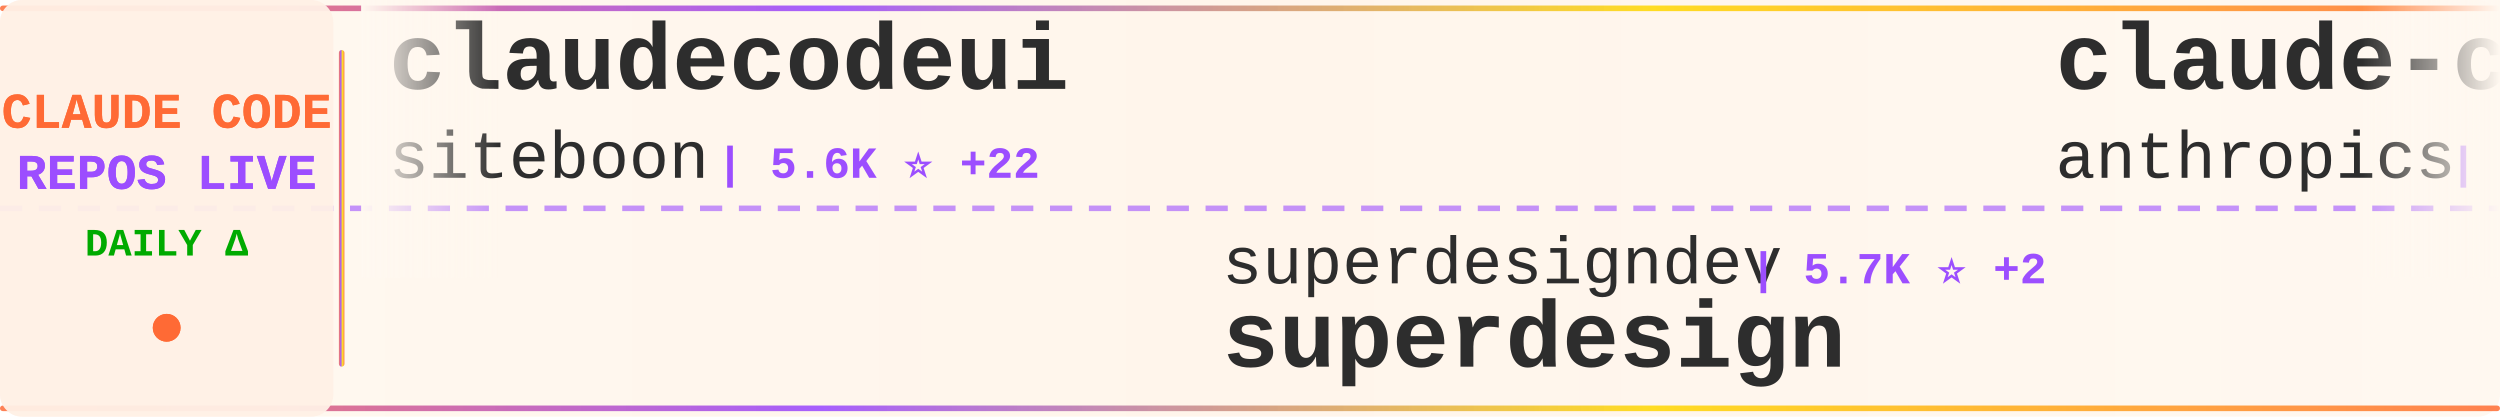
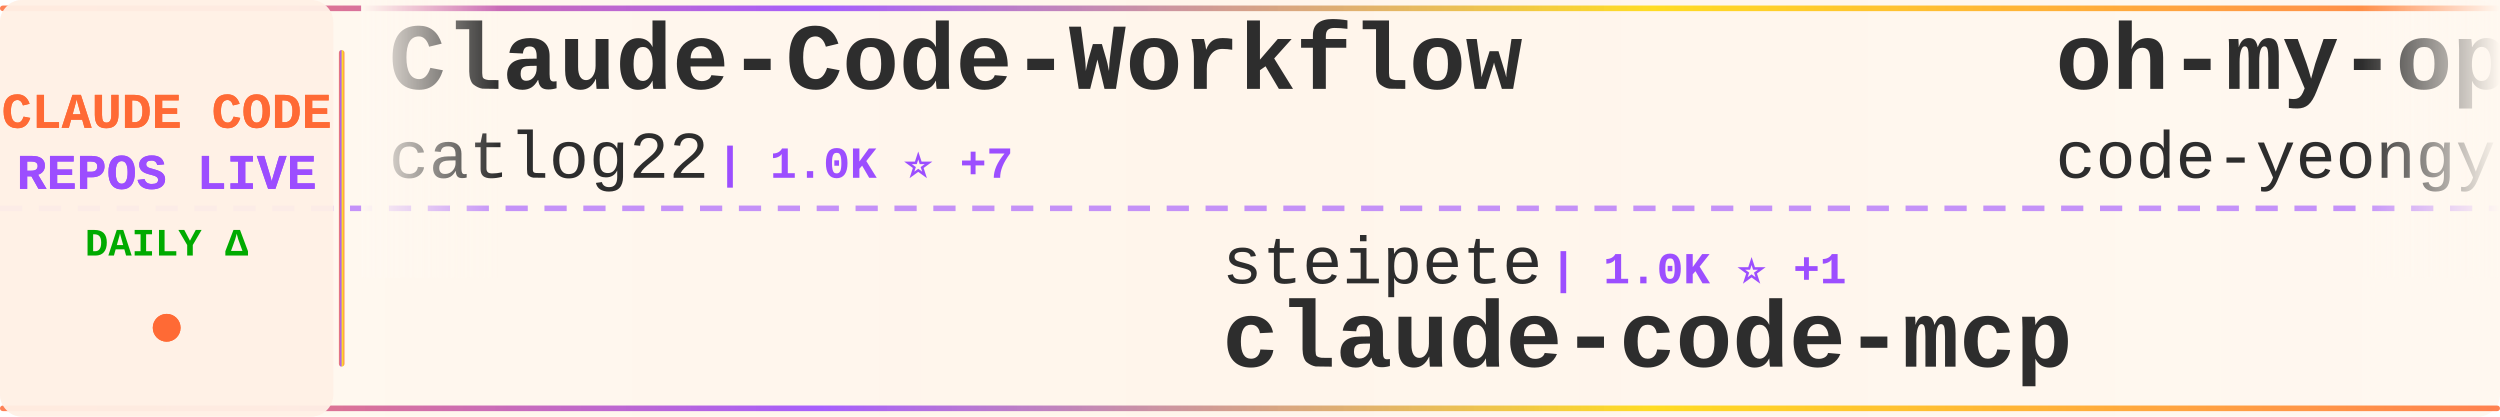
<svg xmlns="http://www.w3.org/2000/svg" width="900" height="150">
  <defs>
    <linearGradient id="tickerBg" x1="0%" y1="0%" x2="100%" y2="0%">
      <stop offset="0%" style="stop-color:#fff8f0;stop-opacity:0.98" />
      <stop offset="50%" style="stop-color:#fff5eb;stop-opacity:1" />
      <stop offset="100%" style="stop-color:#fff8f0;stop-opacity:0.98" />
    </linearGradient>
    <linearGradient id="borderGrad" x1="0%" y1="0%" x2="100%" y2="0%">
      <stop offset="0%" style="stop-color:#FF6B35;stop-opacity:0.85">
        <animate attributeName="stop-opacity" values="0.85;1;0.85" dur="2s" repeatCount="indefinite" />
      </stop>
      <stop offset="33%" style="stop-color:#9C4EFF;stop-opacity:0.9">
        <animate attributeName="stop-opacity" values="0.9;1;0.9" dur="2.2s" repeatCount="indefinite" />
      </stop>
      <stop offset="66%" style="stop-color:#FFD700;stop-opacity:0.85">
        <animate attributeName="stop-opacity" values="0.85;1;0.85" dur="1.8s" repeatCount="indefinite" />
      </stop>
      <stop offset="100%" style="stop-color:#FF6B35;stop-opacity:0.85">
        <animate attributeName="stop-opacity" values="0.85;1;0.85" dur="2s" repeatCount="indefinite" />
      </stop>
    </linearGradient>
    <filter id="textGlow">
      <feGaussianBlur stdDeviation="0.15" result="coloredBlur" />
      <feMerge>
        <feMergeNode in="coloredBlur" />
        <feMergeNode in="SourceGraphic" />
      </feMerge>
    </filter>
    <filter id="metricGlow">
      <feGaussianBlur stdDeviation="0.2" result="coloredBlur" />
      <feMerge>
        <feMergeNode in="coloredBlur" />
        <feMergeNode in="SourceGraphic" />
      </feMerge>
    </filter>
    <linearGradient id="leftFade" x1="0%" y1="0%" x2="100%" y2="0%">
      <stop offset="0%" style="stop-color:#fff8f0;stop-opacity:1" />
      <stop offset="100%" style="stop-color:#fff8f0;stop-opacity:0" />
    </linearGradient>
    <linearGradient id="rightFade" x1="0%" y1="0%" x2="100%" y2="0%">
      <stop offset="0%" style="stop-color:#fff8f0;stop-opacity:0" />
      <stop offset="100%" style="stop-color:#fff8f0;stop-opacity:1" />
    </linearGradient>
  </defs>
  <rect width="900" height="150" fill="url(#tickerBg)" rx="8" />
  <rect x="0" y="2" width="900" height="2" fill="url(#borderGrad)" rx="1" />
  <rect x="0" y="146" width="900" height="2" fill="url(#borderGrad)" rx="1" />
  <line x1="0" y1="75" x2="900" y2="75" stroke="#9C4EFF" stroke-width="2" stroke-dasharray="8 6" opacity="0.6" />
  <rect x="0" y="0" width="120" height="150" fill="#fff0e6" opacity="0.95" rx="8" />
  <text x="60" y="46" font-family="'Courier New', monospace" font-size="18" font-weight="bold" fill="#FF6B35" text-anchor="middle" filter="url(#textGlow)">
    CLAUDE CODE
  </text>
  <text x="60" y="68" font-family="'Courier New', monospace" font-size="18" font-weight="bold" fill="#9C4EFF" text-anchor="middle" filter="url(#textGlow)">
    REPOS LIVE
  </text>
  <text x="60" y="92" font-family="'Courier New', monospace" font-size="14" font-weight="bold" fill="#00aa00" text-anchor="middle">
    DAILY Δ
  </text>
  <circle cx="60" cy="118" r="5" fill="#FF6B35" filter="url(#metricGlow)">
    <animate attributeName="r" values="4;6;4" dur="1.5s" repeatCount="indefinite" />
    <animate attributeName="opacity" values="0.6;1;0.6" dur="1.5s" repeatCount="indefinite" />
  </circle>
  <rect x="122" y="18" width="2" height="114" fill="url(#borderGrad)" rx="1" />
  <clipPath id="tickerClip">
    <rect x="130" y="0" width="770" height="150" />
  </clipPath>
  <g clip-path="url(#tickerClip)">
    <g id="tickerItems">
      <animateTransform attributeName="transform" attributeType="XML" type="translate" from="0 0" to="-3000 0" dur="54s" repeatCount="indefinite" />
      <g transform="translate(0, 0)">
-         <text x="140" y="32" font-family="'Courier New', monospace" font-size="34" font-weight="bold" fill="#2d2d2d">claudecodeui</text>
-         <text x="140" y="64" font-family="'Courier New', monospace" font-size="24" font-weight="normal" fill="#2d2d2d" opacity="1.0">siteboon</text>
-         <text x="258" y="64" font-family="'Courier New', monospace" font-size="16" font-weight="bold" fill="#9C4EFF"> | 5.6K ⭐ +22</text>
+         <text x="140" y="32" font-family="'Courier New', monospace" font-size="34" font-weight="bold" fill="#2d2d2d">Claude-Code-Workflow</text>
+         <text x="140" y="64" font-family="'Courier New', monospace" font-size="24" font-weight="normal" fill="#2d2d2d" opacity="1.0">catlog22</text>
+         <text x="258" y="64" font-family="'Courier New', monospace" font-size="16" font-weight="bold" fill="#9C4EFF"> | 1.0K ⭐ +7</text>
      </g>
      <g transform="translate(300, 0)">
-         <text x="140" y="102" font-family="'Courier New', monospace" font-size="24" font-weight="normal" fill="#2d2d2d" opacity="1.0">superdesigndev</text>
-         <text x="330" y="102" font-family="'Courier New', monospace" font-size="16" font-weight="bold" fill="#9C4EFF"> | 5.7K ⭐ +2</text>
-         <text x="140" y="132" font-family="'Courier New', monospace" font-size="34" font-weight="bold" fill="#2d2d2d">superdesign</text>
+         <text x="140" y="102" font-family="'Courier New', monospace" font-size="24" font-weight="normal" fill="#2d2d2d" opacity="1.0">steipete</text>
+         <text x="258" y="102" font-family="'Courier New', monospace" font-size="16" font-weight="bold" fill="#9C4EFF"> | 1.0K ⭐ +1</text>
+         <text x="140" y="132" font-family="'Courier New', monospace" font-size="34" font-weight="bold" fill="#2d2d2d">claude-code-mcp</text>
      </g>
      <g transform="translate(600, 0)">
-         <text x="140" y="32" font-family="'Courier New', monospace" font-size="34" font-weight="bold" fill="#2d2d2d">claude-code</text>
-         <text x="140" y="64" font-family="'Courier New', monospace" font-size="24" font-weight="normal" fill="#2d2d2d" opacity="1.0">anthropics</text>
-         <text x="282" y="64" font-family="'Courier New', monospace" font-size="16" font-weight="bold" fill="#9C4EFF"> | 57.9K ⭐ +325</text>
+         <text x="140" y="32" font-family="'Courier New', monospace" font-size="34" font-weight="bold" fill="#2d2d2d">oh-my-opencode</text>
+         <text x="140" y="64" font-family="'Courier New', monospace" font-size="24" font-weight="normal" fill="#2d2d2d" opacity="1.0">code-yeongyu</text>
+         <text x="306" y="64" font-family="'Courier New', monospace" font-size="16" font-weight="bold" fill="#9C4EFF"> | 19.4K ⭐ +741</text>
      </g>
      <g transform="translate(900, 0)">
-         <text x="140" y="102" font-family="'Courier New', monospace" font-size="24" font-weight="normal" fill="#2d2d2d" opacity="1.0">jeremylongshore</text>
-         <text x="342" y="102" font-family="'Courier New', monospace" font-size="16" font-weight="bold" fill="#9C4EFF"> | 1.0K ⭐ +7</text>
-         <text x="140" y="132" font-family="'Courier New', monospace" font-size="34" font-weight="bold" fill="#2d2d2d">claude-code-plugins-plus...</text>
+         <text x="140" y="102" font-family="'Courier New', monospace" font-size="24" font-weight="normal" fill="#2d2d2d" opacity="1.0">anthropics</text>
+         <text x="282" y="102" font-family="'Courier New', monospace" font-size="16" font-weight="bold" fill="#9C4EFF"> | 1.2K ⭐ +6</text>
+         <text x="140" y="132" font-family="'Courier New', monospace" font-size="34" font-weight="bold" fill="#2d2d2d">claude-agent-sdk-demos</text>
      </g>
      <g transform="translate(1200, 0)">
-         <text x="140" y="32" font-family="'Courier New', monospace" font-size="34" font-weight="bold" fill="#2d2d2d">claude_code_agent_farm</text>
-         <text x="140" y="64" font-family="'Courier New', monospace" font-size="24" font-weight="normal" fill="#2d2d2d" opacity="1.0">Dicklesworthstone</text>
-         <text x="366" y="64" font-family="'Courier New', monospace" font-size="16" font-weight="bold" fill="#9C4EFF"> | 627 ⭐ +1</text>
+         <text x="140" y="32" font-family="'Courier New', monospace" font-size="34" font-weight="bold" fill="#2d2d2d">claude-code-security-rev...</text>
+         <text x="140" y="64" font-family="'Courier New', monospace" font-size="24" font-weight="normal" fill="#2d2d2d" opacity="1.0">anthropics</text>
+         <text x="282" y="64" font-family="'Courier New', monospace" font-size="16" font-weight="bold" fill="#9C4EFF"> | 2.9K ⭐ +9</text>
      </g>
      <g transform="translate(1500, 0)">
-         <text x="140" y="102" font-family="'Courier New', monospace" font-size="24" font-weight="normal" fill="#2d2d2d" opacity="1.0">Pimzino</text>
-         <text x="246" y="102" font-family="'Courier New', monospace" font-size="16" font-weight="bold" fill="#9C4EFF"> | 3.3K ⭐ +5</text>
-         <text x="140" y="132" font-family="'Courier New', monospace" font-size="34" font-weight="bold" fill="#2d2d2d">claude-code-spec-workflo...</text>
+         <text x="140" y="102" font-family="'Courier New', monospace" font-size="24" font-weight="normal" fill="#2d2d2d" opacity="1.0">Dicklesworthstone</text>
+         <text x="366" y="102" font-family="'Courier New', monospace" font-size="16" font-weight="bold" fill="#9C4EFF"> | 627 ⭐ +1</text>
+         <text x="140" y="132" font-family="'Courier New', monospace" font-size="34" font-weight="bold" fill="#2d2d2d">claude_code_agent_farm</text>
      </g>
      <g transform="translate(1800, 0)">
-         <text x="140" y="32" font-family="'Courier New', monospace" font-size="34" font-weight="bold" fill="#2d2d2d">claude-worker-proxy</text>
-         <text x="140" y="64" font-family="'Courier New', monospace" font-size="24" font-weight="normal" fill="#2d2d2d" opacity="1.0">glidea</text>
-         <text x="234" y="64" font-family="'Courier New', monospace" font-size="16" font-weight="bold" fill="#9C4EFF"> | 242 ⭐</text>
+         <text x="140" y="32" font-family="'Courier New', monospace" font-size="34" font-weight="bold" fill="#2d2d2d">idea-claude-code-gui</text>
+         <text x="140" y="64" font-family="'Courier New', monospace" font-size="24" font-weight="normal" fill="#2d2d2d" opacity="1.0">zhukunpenglinyutong</text>
+         <text x="390" y="64" font-family="'Courier New', monospace" font-size="16" font-weight="bold" fill="#9C4EFF"> | 748 ⭐ +10</text>
      </g>
      <g transform="translate(2100, 0)">
-         <text x="140" y="102" font-family="'Courier New', monospace" font-size="24" font-weight="normal" fill="#2d2d2d" opacity="1.0">rizethereum</text>
-         <text x="294" y="102" font-family="'Courier New', monospace" font-size="16" font-weight="bold" fill="#9C4EFF"> | 1.7K ⭐ +1</text>
-         <text x="140" y="132" font-family="'Courier New', monospace" font-size="34" font-weight="bold" fill="#2d2d2d">claude-code-requirements...</text>
+         <text x="140" y="102" font-family="'Courier New', monospace" font-size="24" font-weight="normal" fill="#2d2d2d" opacity="1.0">gurusup</text>
+         <text x="246" y="102" font-family="'Courier New', monospace" font-size="16" font-weight="bold" fill="#9C4EFF"> | 71 ⭐</text>
+         <text x="140" y="132" font-family="'Courier New', monospace" font-size="34" font-weight="bold" fill="#2d2d2d">claude-code-demo</text>
      </g>
      <g transform="translate(2400, 0)">
-         <text x="140" y="32" font-family="'Courier New', monospace" font-size="34" font-weight="bold" fill="#2d2d2d">agents</text>
-         <text x="140" y="64" font-family="'Courier New', monospace" font-size="24" font-weight="normal" fill="#2d2d2d" opacity="1.0">wshobson</text>
-         <text x="258" y="64" font-family="'Courier New', monospace" font-size="16" font-weight="bold" fill="#9C4EFF"> | 25.9K ⭐ +109</text>
+         <text x="140" y="32" font-family="'Courier New', monospace" font-size="34" font-weight="bold" fill="#2d2d2d">ralph-claude-code</text>
+         <text x="140" y="64" font-family="'Courier New', monospace" font-size="24" font-weight="normal" fill="#2d2d2d" opacity="1.0">frankbria</text>
+         <text x="270" y="64" font-family="'Courier New', monospace" font-size="16" font-weight="bold" fill="#9C4EFF"> | 3.8K ⭐ +228</text>
      </g>
      <g transform="translate(2700, 0)">
-         <text x="140" y="102" font-family="'Courier New', monospace" font-size="24" font-weight="normal" fill="#2d2d2d" opacity="1.0">OthmanAdi</text>
-         <text x="270" y="102" font-family="'Courier New', monospace" font-size="16" font-weight="bold" fill="#9C4EFF"> | 9.8K ⭐ +192</text>
-         <text x="140" y="132" font-family="'Courier New', monospace" font-size="34" font-weight="bold" fill="#2d2d2d">planning-with-files</text>
+         <text x="140" y="102" font-family="'Courier New', monospace" font-size="24" font-weight="normal" fill="#2d2d2d" opacity="1.0">Piebald-AI</text>
+         <text x="282" y="102" font-family="'Courier New', monospace" font-size="16" font-weight="bold" fill="#9C4EFF"> | 3.1K ⭐ +24</text>
+         <text x="140" y="132" font-family="'Courier New', monospace" font-size="34" font-weight="bold" fill="#2d2d2d">claude-code-system-promp...</text>
      </g>
      <g transform="translate(3000, 0)">
-         <text x="140" y="32" font-family="'Courier New', monospace" font-size="34" font-weight="bold" fill="#2d2d2d">claudecodeui</text>
-         <text x="140" y="64" font-family="'Courier New', monospace" font-size="24" font-weight="normal" fill="#2d2d2d" opacity="1.0">siteboon</text>
-         <text x="258" y="64" font-family="'Courier New', monospace" font-size="16" font-weight="bold" fill="#9C4EFF"> | 5.6K ⭐ +22</text>
+         <text x="140" y="32" font-family="'Courier New', monospace" font-size="34" font-weight="bold" fill="#2d2d2d">Claude-Code-Workflow</text>
+         <text x="140" y="64" font-family="'Courier New', monospace" font-size="24" font-weight="normal" fill="#2d2d2d" opacity="1.0">catlog22</text>
+         <text x="258" y="64" font-family="'Courier New', monospace" font-size="16" font-weight="bold" fill="#9C4EFF"> | 1.0K ⭐ +7</text>
      </g>
      <g transform="translate(3300, 0)">
-         <text x="140" y="102" font-family="'Courier New', monospace" font-size="24" font-weight="normal" fill="#2d2d2d" opacity="1.0">superdesigndev</text>
-         <text x="330" y="102" font-family="'Courier New', monospace" font-size="16" font-weight="bold" fill="#9C4EFF"> | 5.7K ⭐ +2</text>
-         <text x="140" y="132" font-family="'Courier New', monospace" font-size="34" font-weight="bold" fill="#2d2d2d">superdesign</text>
+         <text x="140" y="102" font-family="'Courier New', monospace" font-size="24" font-weight="normal" fill="#2d2d2d" opacity="1.0">steipete</text>
+         <text x="258" y="102" font-family="'Courier New', monospace" font-size="16" font-weight="bold" fill="#9C4EFF"> | 1.0K ⭐ +1</text>
+         <text x="140" y="132" font-family="'Courier New', monospace" font-size="34" font-weight="bold" fill="#2d2d2d">claude-code-mcp</text>
      </g>
      <g transform="translate(3600, 0)">
-         <text x="140" y="32" font-family="'Courier New', monospace" font-size="34" font-weight="bold" fill="#2d2d2d">claude-code</text>
-         <text x="140" y="64" font-family="'Courier New', monospace" font-size="24" font-weight="normal" fill="#2d2d2d" opacity="1.0">anthropics</text>
-         <text x="282" y="64" font-family="'Courier New', monospace" font-size="16" font-weight="bold" fill="#9C4EFF"> | 57.9K ⭐ +325</text>
+         <text x="140" y="32" font-family="'Courier New', monospace" font-size="34" font-weight="bold" fill="#2d2d2d">oh-my-opencode</text>
+         <text x="140" y="64" font-family="'Courier New', monospace" font-size="24" font-weight="normal" fill="#2d2d2d" opacity="1.0">code-yeongyu</text>
+         <text x="306" y="64" font-family="'Courier New', monospace" font-size="16" font-weight="bold" fill="#9C4EFF"> | 19.4K ⭐ +741</text>
      </g>
      <g transform="translate(3900, 0)">
-         <text x="140" y="102" font-family="'Courier New', monospace" font-size="24" font-weight="normal" fill="#2d2d2d" opacity="1.0">jeremylongshore</text>
-         <text x="342" y="102" font-family="'Courier New', monospace" font-size="16" font-weight="bold" fill="#9C4EFF"> | 1.0K ⭐ +7</text>
-         <text x="140" y="132" font-family="'Courier New', monospace" font-size="34" font-weight="bold" fill="#2d2d2d">claude-code-plugins-plus...</text>
+         <text x="140" y="102" font-family="'Courier New', monospace" font-size="24" font-weight="normal" fill="#2d2d2d" opacity="1.0">anthropics</text>
+         <text x="282" y="102" font-family="'Courier New', monospace" font-size="16" font-weight="bold" fill="#9C4EFF"> | 1.2K ⭐ +6</text>
+         <text x="140" y="132" font-family="'Courier New', monospace" font-size="34" font-weight="bold" fill="#2d2d2d">claude-agent-sdk-demos</text>
      </g>
    </g>
  </g>
  <rect x="130" y="0" width="50" height="100" fill="url(#leftFade)" />
  <rect x="850" y="0" width="50" height="100" fill="url(#rightFade)" />
</svg>
